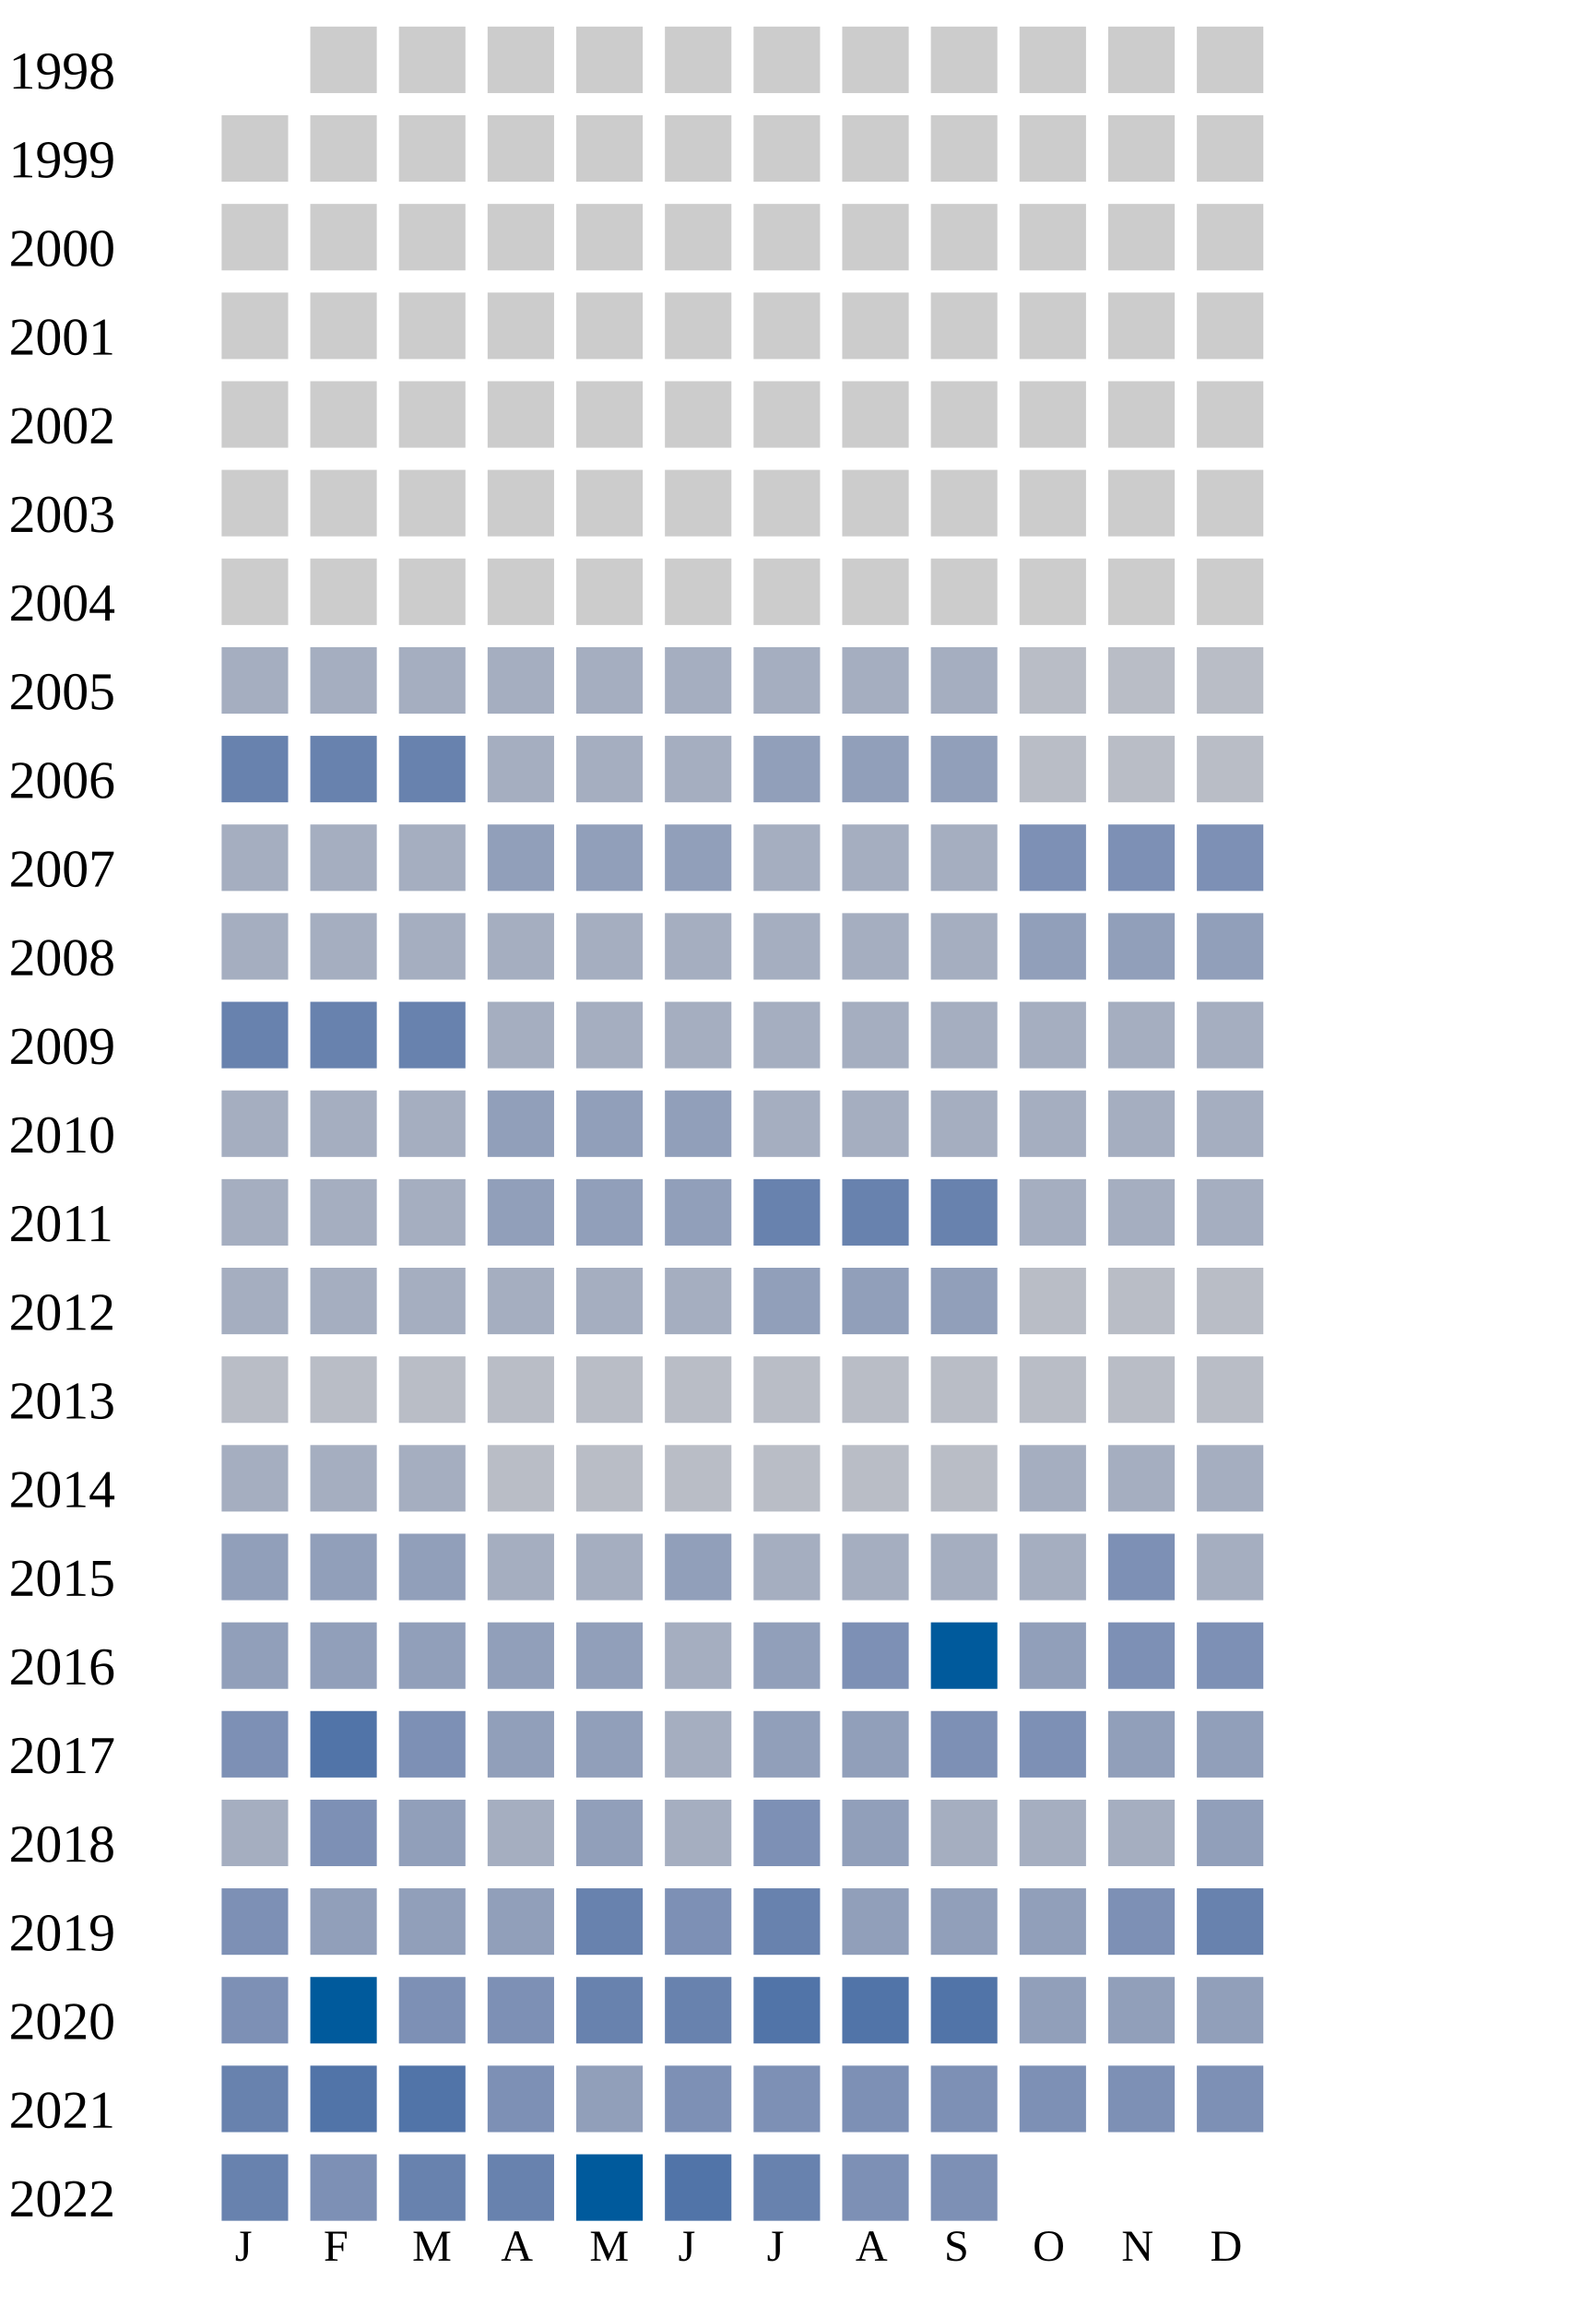
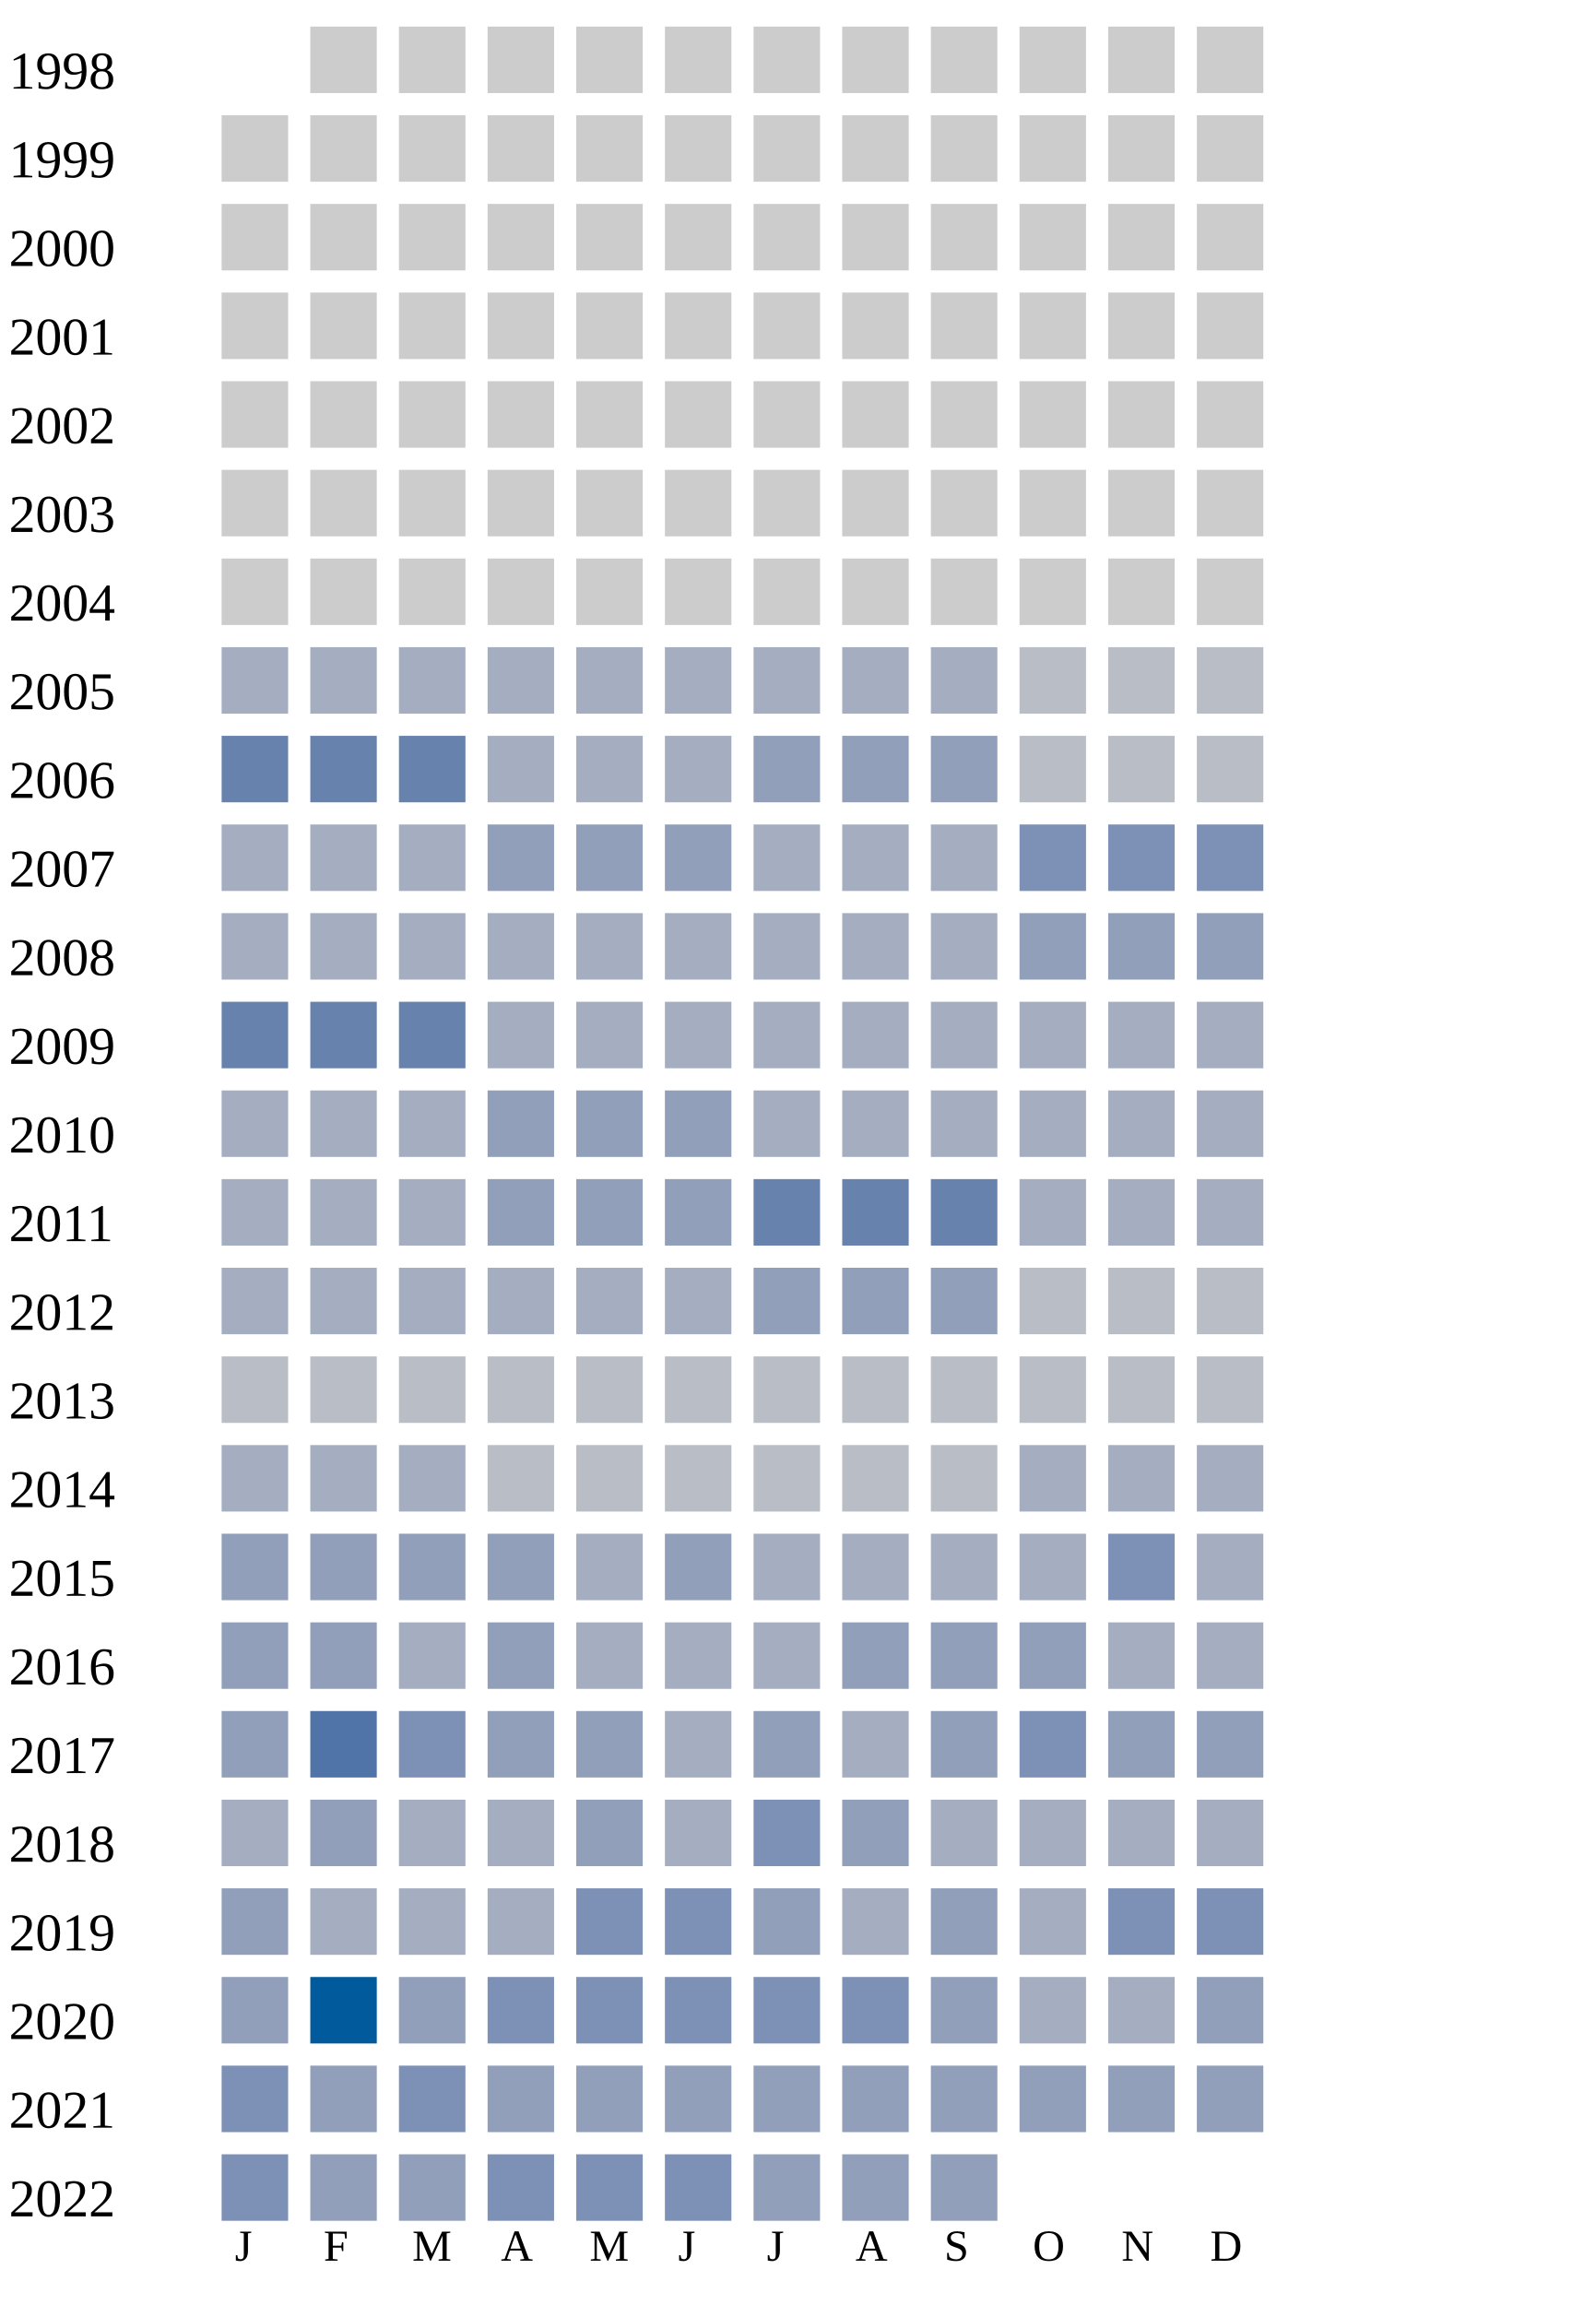
<svg xmlns="http://www.w3.org/2000/svg" width="360" height="520">
  <g transform="translate(0 0)">
    <text x="2" y="20">1998</text>
    <rect x="70" y="6" width="15" height="15" fill="#cccccc" />
    <rect x="90" y="6" width="15" height="15" fill="#cccccc" />
    <rect x="110" y="6" width="15" height="15" fill="#cccccc" />
    <rect x="130" y="6" width="15" height="15" fill="#cccccc" />
    <rect x="150" y="6" width="15" height="15" fill="#cccccc" />
    <rect x="170" y="6" width="15" height="15" fill="#cccccc" />
    <rect x="190" y="6" width="15" height="15" fill="#cccccc" />
    <rect x="210" y="6" width="15" height="15" fill="#cccccc" />
    <rect x="230" y="6" width="15" height="15" fill="#cccccc" />
    <rect x="250" y="6" width="15" height="15" fill="#cccccc" />
    <rect x="270" y="6" width="15" height="15" fill="#cccccc" />
  </g>
  <g transform="translate(0 20)">
    <text x="2" y="20">1999</text>
    <rect x="50" y="6" width="15" height="15" fill="#cccccc" />
    <rect x="70" y="6" width="15" height="15" fill="#cccccc" />
    <rect x="90" y="6" width="15" height="15" fill="#cccccc" />
    <rect x="110" y="6" width="15" height="15" fill="#cccccc" />
    <rect x="130" y="6" width="15" height="15" fill="#cccccc" />
    <rect x="150" y="6" width="15" height="15" fill="#cccccc" />
    <rect x="170" y="6" width="15" height="15" fill="#cccccc" />
    <rect x="190" y="6" width="15" height="15" fill="#cccccc" />
    <rect x="210" y="6" width="15" height="15" fill="#cccccc" />
    <rect x="230" y="6" width="15" height="15" fill="#cccccc" />
    <rect x="250" y="6" width="15" height="15" fill="#cccccc" />
    <rect x="270" y="6" width="15" height="15" fill="#cccccc" />
  </g>
  <g transform="translate(0 40)">
    <text x="2" y="20">2000</text>
    <rect x="50" y="6" width="15" height="15" fill="#cccccc" />
    <rect x="70" y="6" width="15" height="15" fill="#cccccc" />
    <rect x="90" y="6" width="15" height="15" fill="#cccccc" />
    <rect x="110" y="6" width="15" height="15" fill="#cccccc" />
    <rect x="130" y="6" width="15" height="15" fill="#cccccc" />
    <rect x="150" y="6" width="15" height="15" fill="#cccccc" />
    <rect x="170" y="6" width="15" height="15" fill="#cccccc" />
    <rect x="190" y="6" width="15" height="15" fill="#cccccc" />
    <rect x="210" y="6" width="15" height="15" fill="#cccccc" />
    <rect x="230" y="6" width="15" height="15" fill="#cccccc" />
    <rect x="250" y="6" width="15" height="15" fill="#cccccc" />
    <rect x="270" y="6" width="15" height="15" fill="#cccccc" />
  </g>
  <g transform="translate(0 60)">
    <text x="2" y="20">2001</text>
    <rect x="50" y="6" width="15" height="15" fill="#cccccc" />
    <rect x="70" y="6" width="15" height="15" fill="#cccccc" />
    <rect x="90" y="6" width="15" height="15" fill="#cccccc" />
    <rect x="110" y="6" width="15" height="15" fill="#cccccc" />
    <rect x="130" y="6" width="15" height="15" fill="#cccccc" />
    <rect x="150" y="6" width="15" height="15" fill="#cccccc" />
    <rect x="170" y="6" width="15" height="15" fill="#cccccc" />
    <rect x="190" y="6" width="15" height="15" fill="#cccccc" />
    <rect x="210" y="6" width="15" height="15" fill="#cccccc" />
    <rect x="230" y="6" width="15" height="15" fill="#cccccc" />
    <rect x="250" y="6" width="15" height="15" fill="#cccccc" />
    <rect x="270" y="6" width="15" height="15" fill="#cccccc" />
  </g>
  <g transform="translate(0 80)">
    <text x="2" y="20">2002</text>
    <rect x="50" y="6" width="15" height="15" fill="#cccccc" />
    <rect x="70" y="6" width="15" height="15" fill="#cccccc" />
    <rect x="90" y="6" width="15" height="15" fill="#cccccc" />
    <rect x="110" y="6" width="15" height="15" fill="#cccccc" />
    <rect x="130" y="6" width="15" height="15" fill="#cccccc" />
    <rect x="150" y="6" width="15" height="15" fill="#cccccc" />
    <rect x="170" y="6" width="15" height="15" fill="#cccccc" />
    <rect x="190" y="6" width="15" height="15" fill="#cccccc" />
    <rect x="210" y="6" width="15" height="15" fill="#cccccc" />
    <rect x="230" y="6" width="15" height="15" fill="#cccccc" />
    <rect x="250" y="6" width="15" height="15" fill="#cccccc" />
    <rect x="270" y="6" width="15" height="15" fill="#cccccc" />
  </g>
  <g transform="translate(0 100)">
    <text x="2" y="20">2003</text>
    <rect x="50" y="6" width="15" height="15" fill="#cccccc" />
    <rect x="70" y="6" width="15" height="15" fill="#cccccc" />
    <rect x="90" y="6" width="15" height="15" fill="#cccccc" />
    <rect x="110" y="6" width="15" height="15" fill="#cccccc" />
    <rect x="130" y="6" width="15" height="15" fill="#cccccc" />
    <rect x="150" y="6" width="15" height="15" fill="#cccccc" />
    <rect x="170" y="6" width="15" height="15" fill="#cccccc" />
    <rect x="190" y="6" width="15" height="15" fill="#cccccc" />
    <rect x="210" y="6" width="15" height="15" fill="#cccccc" />
    <rect x="230" y="6" width="15" height="15" fill="#cccccc" />
    <rect x="250" y="6" width="15" height="15" fill="#cccccc" />
    <rect x="270" y="6" width="15" height="15" fill="#cccccc" />
  </g>
  <g transform="translate(0 120)">
    <text x="2" y="20">2004</text>
    <rect x="50" y="6" width="15" height="15" fill="#cccccc" />
    <rect x="70" y="6" width="15" height="15" fill="#cccccc" />
    <rect x="90" y="6" width="15" height="15" fill="#cccccc" />
    <rect x="110" y="6" width="15" height="15" fill="#cccccc" />
    <rect x="130" y="6" width="15" height="15" fill="#cccccc" />
    <rect x="150" y="6" width="15" height="15" fill="#cccccc" />
    <rect x="170" y="6" width="15" height="15" fill="#cccccc" />
    <rect x="190" y="6" width="15" height="15" fill="#cccccc" />
    <rect x="210" y="6" width="15" height="15" fill="#cccccc" />
    <rect x="230" y="6" width="15" height="15" fill="#cccccc" />
    <rect x="250" y="6" width="15" height="15" fill="#cccccc" />
    <rect x="270" y="6" width="15" height="15" fill="#cccccc" />
  </g>
  <g transform="translate(0 140)">
    <text x="2" y="20">2005</text>
    <rect x="50" y="6" width="15" height="15" fill="#a5aec0" />
    <rect x="70" y="6" width="15" height="15" fill="#a5aec0" />
    <rect x="90" y="6" width="15" height="15" fill="#a5aec0" />
    <rect x="110" y="6" width="15" height="15" fill="#a5aec0" />
    <rect x="130" y="6" width="15" height="15" fill="#a5aec0" />
    <rect x="150" y="6" width="15" height="15" fill="#a5aec0" />
    <rect x="170" y="6" width="15" height="15" fill="#a5aec0" />
    <rect x="190" y="6" width="15" height="15" fill="#a5aec0" />
    <rect x="210" y="6" width="15" height="15" fill="#a5aec0" />
    <rect x="230" y="6" width="15" height="15" fill="#b9bdc6" />
    <rect x="250" y="6" width="15" height="15" fill="#b9bdc6" />
    <rect x="270" y="6" width="15" height="15" fill="#b9bdc6" />
  </g>
  <g transform="translate(0 160)">
    <text x="2" y="20">2006</text>
    <rect x="50" y="6" width="15" height="15" fill="#6882ae" />
    <rect x="70" y="6" width="15" height="15" fill="#6882ae" />
    <rect x="90" y="6" width="15" height="15" fill="#6882ae" />
    <rect x="110" y="6" width="15" height="15" fill="#a5aec0" />
    <rect x="130" y="6" width="15" height="15" fill="#a5aec0" />
    <rect x="150" y="6" width="15" height="15" fill="#a5aec0" />
    <rect x="170" y="6" width="15" height="15" fill="#919fba" />
    <rect x="190" y="6" width="15" height="15" fill="#919fba" />
    <rect x="210" y="6" width="15" height="15" fill="#919fba" />
    <rect x="230" y="6" width="15" height="15" fill="#b9bdc6" />
    <rect x="250" y="6" width="15" height="15" fill="#b9bdc6" />
    <rect x="270" y="6" width="15" height="15" fill="#b9bdc6" />
  </g>
  <g transform="translate(0 180)">
    <text x="2" y="20">2007</text>
    <rect x="50" y="6" width="15" height="15" fill="#a5aec0" />
    <rect x="70" y="6" width="15" height="15" fill="#a5aec0" />
    <rect x="90" y="6" width="15" height="15" fill="#a5aec0" />
    <rect x="110" y="6" width="15" height="15" fill="#919fba" />
    <rect x="130" y="6" width="15" height="15" fill="#919fba" />
    <rect x="150" y="6" width="15" height="15" fill="#919fba" />
    <rect x="170" y="6" width="15" height="15" fill="#a5aec0" />
    <rect x="190" y="6" width="15" height="15" fill="#a5aec0" />
    <rect x="210" y="6" width="15" height="15" fill="#a5aec0" />
    <rect x="230" y="6" width="15" height="15" fill="#7d90b5" />
    <rect x="250" y="6" width="15" height="15" fill="#7d90b5" />
    <rect x="270" y="6" width="15" height="15" fill="#7d90b5" />
  </g>
  <g transform="translate(0 200)">
    <text x="2" y="20">2008</text>
    <rect x="50" y="6" width="15" height="15" fill="#a5aec0" />
    <rect x="70" y="6" width="15" height="15" fill="#a5aec0" />
    <rect x="90" y="6" width="15" height="15" fill="#a5aec0" />
    <rect x="110" y="6" width="15" height="15" fill="#a5aec0" />
    <rect x="130" y="6" width="15" height="15" fill="#a5aec0" />
    <rect x="150" y="6" width="15" height="15" fill="#a5aec0" />
    <rect x="170" y="6" width="15" height="15" fill="#a5aec0" />
    <rect x="190" y="6" width="15" height="15" fill="#a5aec0" />
    <rect x="210" y="6" width="15" height="15" fill="#a5aec0" />
    <rect x="230" y="6" width="15" height="15" fill="#919fba" />
    <rect x="250" y="6" width="15" height="15" fill="#919fba" />
    <rect x="270" y="6" width="15" height="15" fill="#919fba" />
  </g>
  <g transform="translate(0 220)">
    <text x="2" y="20">2009</text>
    <rect x="50" y="6" width="15" height="15" fill="#6882ae" />
    <rect x="70" y="6" width="15" height="15" fill="#6882ae" />
    <rect x="90" y="6" width="15" height="15" fill="#6882ae" />
    <rect x="110" y="6" width="15" height="15" fill="#a5aec0" />
    <rect x="130" y="6" width="15" height="15" fill="#a5aec0" />
    <rect x="150" y="6" width="15" height="15" fill="#a5aec0" />
    <rect x="170" y="6" width="15" height="15" fill="#a5aec0" />
    <rect x="190" y="6" width="15" height="15" fill="#a5aec0" />
    <rect x="210" y="6" width="15" height="15" fill="#a5aec0" />
    <rect x="230" y="6" width="15" height="15" fill="#a5aec0" />
    <rect x="250" y="6" width="15" height="15" fill="#a5aec0" />
    <rect x="270" y="6" width="15" height="15" fill="#a5aec0" />
  </g>
  <g transform="translate(0 240)">
    <text x="2" y="20">2010</text>
    <rect x="50" y="6" width="15" height="15" fill="#a5aec0" />
    <rect x="70" y="6" width="15" height="15" fill="#a5aec0" />
    <rect x="90" y="6" width="15" height="15" fill="#a5aec0" />
    <rect x="110" y="6" width="15" height="15" fill="#919fba" />
    <rect x="130" y="6" width="15" height="15" fill="#919fba" />
    <rect x="150" y="6" width="15" height="15" fill="#919fba" />
    <rect x="170" y="6" width="15" height="15" fill="#a5aec0" />
    <rect x="190" y="6" width="15" height="15" fill="#a5aec0" />
    <rect x="210" y="6" width="15" height="15" fill="#a5aec0" />
    <rect x="230" y="6" width="15" height="15" fill="#a5aec0" />
    <rect x="250" y="6" width="15" height="15" fill="#a5aec0" />
    <rect x="270" y="6" width="15" height="15" fill="#a5aec0" />
  </g>
  <g transform="translate(0 260)">
    <text x="2" y="20">2011</text>
    <rect x="50" y="6" width="15" height="15" fill="#a5aec0" />
    <rect x="70" y="6" width="15" height="15" fill="#a5aec0" />
    <rect x="90" y="6" width="15" height="15" fill="#a5aec0" />
    <rect x="110" y="6" width="15" height="15" fill="#919fba" />
    <rect x="130" y="6" width="15" height="15" fill="#919fba" />
    <rect x="150" y="6" width="15" height="15" fill="#919fba" />
    <rect x="170" y="6" width="15" height="15" fill="#6882ae" />
    <rect x="190" y="6" width="15" height="15" fill="#6882ae" />
    <rect x="210" y="6" width="15" height="15" fill="#6882ae" />
    <rect x="230" y="6" width="15" height="15" fill="#a5aec0" />
    <rect x="250" y="6" width="15" height="15" fill="#a5aec0" />
    <rect x="270" y="6" width="15" height="15" fill="#a5aec0" />
  </g>
  <g transform="translate(0 280)">
    <text x="2" y="20">2012</text>
    <rect x="50" y="6" width="15" height="15" fill="#a5aec0" />
    <rect x="70" y="6" width="15" height="15" fill="#a5aec0" />
    <rect x="90" y="6" width="15" height="15" fill="#a5aec0" />
    <rect x="110" y="6" width="15" height="15" fill="#a5aec0" />
    <rect x="130" y="6" width="15" height="15" fill="#a5aec0" />
    <rect x="150" y="6" width="15" height="15" fill="#a5aec0" />
    <rect x="170" y="6" width="15" height="15" fill="#919fba" />
    <rect x="190" y="6" width="15" height="15" fill="#919fba" />
    <rect x="210" y="6" width="15" height="15" fill="#919fba" />
    <rect x="230" y="6" width="15" height="15" fill="#b9bdc6" />
    <rect x="250" y="6" width="15" height="15" fill="#b9bdc6" />
    <rect x="270" y="6" width="15" height="15" fill="#b9bdc6" />
  </g>
  <g transform="translate(0 300)">
    <text x="2" y="20">2013</text>
    <rect x="50" y="6" width="15" height="15" fill="#b9bdc6" />
    <rect x="70" y="6" width="15" height="15" fill="#b9bdc6" />
    <rect x="90" y="6" width="15" height="15" fill="#b9bdc6" />
    <rect x="110" y="6" width="15" height="15" fill="#b9bdc6" />
    <rect x="130" y="6" width="15" height="15" fill="#b9bdc6" />
    <rect x="150" y="6" width="15" height="15" fill="#b9bdc6" />
    <rect x="170" y="6" width="15" height="15" fill="#b9bdc6" />
    <rect x="190" y="6" width="15" height="15" fill="#b9bdc6" />
    <rect x="210" y="6" width="15" height="15" fill="#b9bdc6" />
    <rect x="230" y="6" width="15" height="15" fill="#b9bdc6" />
    <rect x="250" y="6" width="15" height="15" fill="#b9bdc6" />
    <rect x="270" y="6" width="15" height="15" fill="#b9bdc6" />
  </g>
  <g transform="translate(0 320)">
    <text x="2" y="20">2014</text>
    <rect x="50" y="6" width="15" height="15" fill="#a5aec0" />
    <rect x="70" y="6" width="15" height="15" fill="#a5aec0" />
    <rect x="90" y="6" width="15" height="15" fill="#a5aec0" />
    <rect x="110" y="6" width="15" height="15" fill="#b9bdc6" />
    <rect x="130" y="6" width="15" height="15" fill="#b9bdc6" />
    <rect x="150" y="6" width="15" height="15" fill="#b9bdc6" />
    <rect x="170" y="6" width="15" height="15" fill="#b9bdc6" />
    <rect x="190" y="6" width="15" height="15" fill="#b9bdc6" />
    <rect x="210" y="6" width="15" height="15" fill="#b9bdc6" />
    <rect x="230" y="6" width="15" height="15" fill="#a5aec0" />
    <rect x="250" y="6" width="15" height="15" fill="#a5aec0" />
    <rect x="270" y="6" width="15" height="15" fill="#a5aec0" />
  </g>
  <g transform="translate(0 340)">
    <text x="2" y="20">2015</text>
    <rect x="50" y="6" width="15" height="15" fill="#919fba" />
    <rect x="70" y="6" width="15" height="15" fill="#919fba" />
    <rect x="90" y="6" width="15" height="15" fill="#919fba" />
-     <rect x="110" y="6" width="15" height="15" fill="#a5aec0" />
+     <rect x="110" y="6" width="15" height="15" fill="#919fba" />
    <rect x="130" y="6" width="15" height="15" fill="#a5aec0" />
    <rect x="150" y="6" width="15" height="15" fill="#919fba" />
    <rect x="170" y="6" width="15" height="15" fill="#a5aec0" />
    <rect x="190" y="6" width="15" height="15" fill="#a5aec0" />
    <rect x="210" y="6" width="15" height="15" fill="#a5aec0" />
    <rect x="230" y="6" width="15" height="15" fill="#a5aec0" />
    <rect x="250" y="6" width="15" height="15" fill="#7d90b5" />
    <rect x="270" y="6" width="15" height="15" fill="#a5aec0" />
  </g>
  <g transform="translate(0 360)">
    <text x="2" y="20">2016</text>
    <rect x="50" y="6" width="15" height="15" fill="#919fba" />
    <rect x="70" y="6" width="15" height="15" fill="#919fba" />
-     <rect x="90" y="6" width="15" height="15" fill="#919fba" />
-     <rect x="110" y="6" width="15" height="15" fill="#919fba" />
-     <rect x="130" y="6" width="15" height="15" fill="#919fba" />
-     <rect x="150" y="6" width="15" height="15" fill="#a5aec0" />
-     <rect x="170" y="6" width="15" height="15" fill="#919fba" />
-     <rect x="190" y="6" width="15" height="15" fill="#7d90b5" />
-     <rect x="210" y="6" width="15" height="15" fill="#005a9c" />
+     <rect x="90" y="6" width="15" height="15" fill="#a5aec0" />
+     <rect x="110" y="6" width="15" height="15" fill="#919fba" />
+     <rect x="130" y="6" width="15" height="15" fill="#a5aec0" />
+     <rect x="150" y="6" width="15" height="15" fill="#a5aec0" />
+     <rect x="170" y="6" width="15" height="15" fill="#a5aec0" />
+     <rect x="190" y="6" width="15" height="15" fill="#919fba" />
+     <rect x="210" y="6" width="15" height="15" fill="#919fba" />
    <rect x="230" y="6" width="15" height="15" fill="#919fba" />
-     <rect x="250" y="6" width="15" height="15" fill="#7d90b5" />
-     <rect x="270" y="6" width="15" height="15" fill="#7d90b5" />
+     <rect x="250" y="6" width="15" height="15" fill="#a5aec0" />
+     <rect x="270" y="6" width="15" height="15" fill="#a5aec0" />
  </g>
  <g transform="translate(0 380)">
    <text x="2" y="20">2017</text>
-     <rect x="50" y="6" width="15" height="15" fill="#7d90b5" />
+     <rect x="50" y="6" width="15" height="15" fill="#919fba" />
    <rect x="70" y="6" width="15" height="15" fill="#5174a8" />
    <rect x="90" y="6" width="15" height="15" fill="#7d90b5" />
    <rect x="110" y="6" width="15" height="15" fill="#919fba" />
    <rect x="130" y="6" width="15" height="15" fill="#919fba" />
    <rect x="150" y="6" width="15" height="15" fill="#a5aec0" />
    <rect x="170" y="6" width="15" height="15" fill="#919fba" />
-     <rect x="190" y="6" width="15" height="15" fill="#919fba" />
-     <rect x="210" y="6" width="15" height="15" fill="#7d90b5" />
+     <rect x="190" y="6" width="15" height="15" fill="#a5aec0" />
+     <rect x="210" y="6" width="15" height="15" fill="#919fba" />
    <rect x="230" y="6" width="15" height="15" fill="#7d90b5" />
    <rect x="250" y="6" width="15" height="15" fill="#919fba" />
    <rect x="270" y="6" width="15" height="15" fill="#919fba" />
  </g>
  <g transform="translate(0 400)">
    <text x="2" y="20">2018</text>
    <rect x="50" y="6" width="15" height="15" fill="#a5aec0" />
-     <rect x="70" y="6" width="15" height="15" fill="#7d90b5" />
-     <rect x="90" y="6" width="15" height="15" fill="#919fba" />
+     <rect x="70" y="6" width="15" height="15" fill="#919fba" />
+     <rect x="90" y="6" width="15" height="15" fill="#a5aec0" />
    <rect x="110" y="6" width="15" height="15" fill="#a5aec0" />
    <rect x="130" y="6" width="15" height="15" fill="#919fba" />
    <rect x="150" y="6" width="15" height="15" fill="#a5aec0" />
    <rect x="170" y="6" width="15" height="15" fill="#7d90b5" />
    <rect x="190" y="6" width="15" height="15" fill="#919fba" />
    <rect x="210" y="6" width="15" height="15" fill="#a5aec0" />
    <rect x="230" y="6" width="15" height="15" fill="#a5aec0" />
    <rect x="250" y="6" width="15" height="15" fill="#a5aec0" />
-     <rect x="270" y="6" width="15" height="15" fill="#919fba" />
+     <rect x="270" y="6" width="15" height="15" fill="#a5aec0" />
  </g>
  <g transform="translate(0 420)">
    <text x="2" y="20">2019</text>
-     <rect x="50" y="6" width="15" height="15" fill="#7d90b5" />
-     <rect x="70" y="6" width="15" height="15" fill="#919fba" />
-     <rect x="90" y="6" width="15" height="15" fill="#919fba" />
-     <rect x="110" y="6" width="15" height="15" fill="#919fba" />
-     <rect x="130" y="6" width="15" height="15" fill="#6882ae" />
+     <rect x="50" y="6" width="15" height="15" fill="#919fba" />
+     <rect x="70" y="6" width="15" height="15" fill="#a5aec0" />
+     <rect x="90" y="6" width="15" height="15" fill="#a5aec0" />
+     <rect x="110" y="6" width="15" height="15" fill="#a5aec0" />
+     <rect x="130" y="6" width="15" height="15" fill="#7d90b5" />
    <rect x="150" y="6" width="15" height="15" fill="#7d90b5" />
-     <rect x="170" y="6" width="15" height="15" fill="#6882ae" />
-     <rect x="190" y="6" width="15" height="15" fill="#919fba" />
-     <rect x="210" y="6" width="15" height="15" fill="#919fba" />
-     <rect x="230" y="6" width="15" height="15" fill="#919fba" />
+     <rect x="170" y="6" width="15" height="15" fill="#919fba" />
+     <rect x="190" y="6" width="15" height="15" fill="#a5aec0" />
+     <rect x="210" y="6" width="15" height="15" fill="#919fba" />
+     <rect x="230" y="6" width="15" height="15" fill="#a5aec0" />
    <rect x="250" y="6" width="15" height="15" fill="#7d90b5" />
-     <rect x="270" y="6" width="15" height="15" fill="#6882ae" />
+     <rect x="270" y="6" width="15" height="15" fill="#7d90b5" />
  </g>
  <g transform="translate(0 440)">
    <text x="2" y="20">2020</text>
+     <rect x="50" y="6" width="15" height="15" fill="#919fba" />
+     <rect x="70" y="6" width="15" height="15" fill="#005a9c" />
+     <rect x="90" y="6" width="15" height="15" fill="#919fba" />
+     <rect x="110" y="6" width="15" height="15" fill="#7d90b5" />
+     <rect x="130" y="6" width="15" height="15" fill="#7d90b5" />
+     <rect x="150" y="6" width="15" height="15" fill="#7d90b5" />
+     <rect x="170" y="6" width="15" height="15" fill="#7d90b5" />
+     <rect x="190" y="6" width="15" height="15" fill="#7d90b5" />
+     <rect x="210" y="6" width="15" height="15" fill="#919fba" />
+     <rect x="230" y="6" width="15" height="15" fill="#a5aec0" />
+     <rect x="250" y="6" width="15" height="15" fill="#a5aec0" />
+     <rect x="270" y="6" width="15" height="15" fill="#919fba" />
+   </g>
+   <g transform="translate(0 460)">
+     <text x="2" y="20">2021</text>
    <rect x="50" y="6" width="15" height="15" fill="#7d90b5" />
-     <rect x="70" y="6" width="15" height="15" fill="#005a9c" />
+     <rect x="70" y="6" width="15" height="15" fill="#919fba" />
    <rect x="90" y="6" width="15" height="15" fill="#7d90b5" />
-     <rect x="110" y="6" width="15" height="15" fill="#7d90b5" />
-     <rect x="130" y="6" width="15" height="15" fill="#6882ae" />
-     <rect x="150" y="6" width="15" height="15" fill="#6882ae" />
-     <rect x="170" y="6" width="15" height="15" fill="#5174a8" />
-     <rect x="190" y="6" width="15" height="15" fill="#5174a8" />
-     <rect x="210" y="6" width="15" height="15" fill="#5174a8" />
+     <rect x="110" y="6" width="15" height="15" fill="#919fba" />
+     <rect x="130" y="6" width="15" height="15" fill="#919fba" />
+     <rect x="150" y="6" width="15" height="15" fill="#919fba" />
+     <rect x="170" y="6" width="15" height="15" fill="#919fba" />
+     <rect x="190" y="6" width="15" height="15" fill="#919fba" />
+     <rect x="210" y="6" width="15" height="15" fill="#919fba" />
    <rect x="230" y="6" width="15" height="15" fill="#919fba" />
    <rect x="250" y="6" width="15" height="15" fill="#919fba" />
    <rect x="270" y="6" width="15" height="15" fill="#919fba" />
  </g>
-   <g transform="translate(0 460)">
-     <text x="2" y="20">2021</text>
-     <rect x="50" y="6" width="15" height="15" fill="#6882ae" />
-     <rect x="70" y="6" width="15" height="15" fill="#5174a8" />
-     <rect x="90" y="6" width="15" height="15" fill="#5174a8" />
-     <rect x="110" y="6" width="15" height="15" fill="#7d90b5" />
-     <rect x="130" y="6" width="15" height="15" fill="#919fba" />
-     <rect x="150" y="6" width="15" height="15" fill="#7d90b5" />
-     <rect x="170" y="6" width="15" height="15" fill="#7d90b5" />
-     <rect x="190" y="6" width="15" height="15" fill="#7d90b5" />
-     <rect x="210" y="6" width="15" height="15" fill="#7d90b5" />
-     <rect x="230" y="6" width="15" height="15" fill="#7d90b5" />
-     <rect x="250" y="6" width="15" height="15" fill="#7d90b5" />
-     <rect x="270" y="6" width="15" height="15" fill="#7d90b5" />
-   </g>
  <g transform="translate(0 480)">
    <text x="2" y="20">2022</text>
-     <rect x="50" y="6" width="15" height="15" fill="#6882ae" />
-     <rect x="70" y="6" width="15" height="15" fill="#7d90b5" />
-     <rect x="90" y="6" width="15" height="15" fill="#6882ae" />
-     <rect x="110" y="6" width="15" height="15" fill="#6882ae" />
-     <rect x="130" y="6" width="15" height="15" fill="#005a9c" />
-     <rect x="150" y="6" width="15" height="15" fill="#5174a8" />
-     <rect x="170" y="6" width="15" height="15" fill="#6882ae" />
-     <rect x="190" y="6" width="15" height="15" fill="#7d90b5" />
-     <rect x="210" y="6" width="15" height="15" fill="#7d90b5" />
+     <rect x="50" y="6" width="15" height="15" fill="#7d90b5" />
+     <rect x="70" y="6" width="15" height="15" fill="#919fba" />
+     <rect x="90" y="6" width="15" height="15" fill="#919fba" />
+     <rect x="110" y="6" width="15" height="15" fill="#7d90b5" />
+     <rect x="130" y="6" width="15" height="15" fill="#7d90b5" />
+     <rect x="150" y="6" width="15" height="15" fill="#7d90b5" />
+     <rect x="170" y="6" width="15" height="15" fill="#919fba" />
+     <rect x="190" y="6" width="15" height="15" fill="#919fba" />
+     <rect x="210" y="6" width="15" height="15" fill="#919fba" />
  </g>
  <text style="font-size: 10px; text-align: center" x="53" y="510">J</text>
  <text style="font-size: 10px; text-align: center" x="73" y="510">F</text>
  <text style="font-size: 10px; text-align: center" x="93" y="510">M</text>
  <text style="font-size: 10px; text-align: center" x="113" y="510">A</text>
  <text style="font-size: 10px; text-align: center" x="133" y="510">M</text>
  <text style="font-size: 10px; text-align: center" x="153" y="510">J</text>
  <text style="font-size: 10px; text-align: center" x="173" y="510">J</text>
  <text style="font-size: 10px; text-align: center" x="193" y="510">A</text>
  <text style="font-size: 10px; text-align: center" x="213" y="510">S</text>
  <text style="font-size: 10px; text-align: center" x="233" y="510">O</text>
  <text style="font-size: 10px; text-align: center" x="253" y="510">N</text>
  <text style="font-size: 10px; text-align: center" x="273" y="510">D</text>
  <text style="font-size: 10px;" x="155" y="529">Less</text>
  <rect fill="#b9bdc6" width="10" height="10" x="180" y="520" />
  <rect fill="#919fba" width="10" height="10" x="195" y="520" />
  <rect fill="#6882ae" width="10" height="10" x="210" y="520" />
  <rect fill="#005a9c" width="10" height="10" x="225" y="520" />
  <text x="240" y="529" style="font-size: 10px;">More</text>
</svg>
